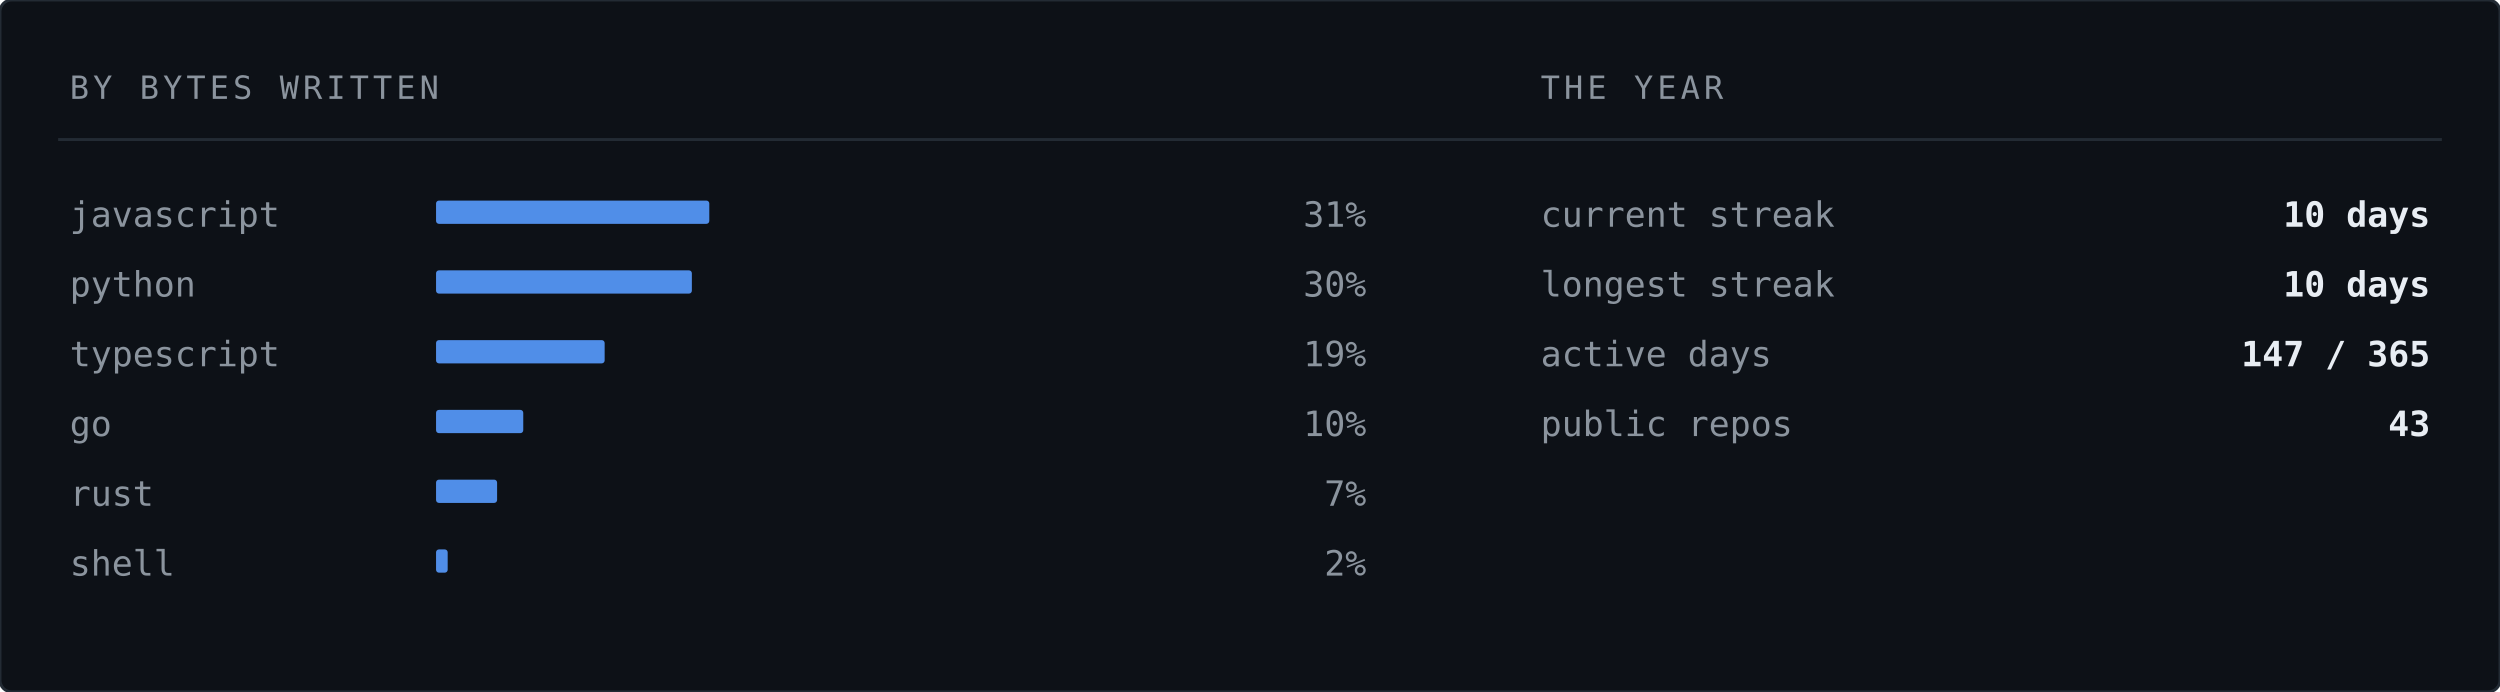
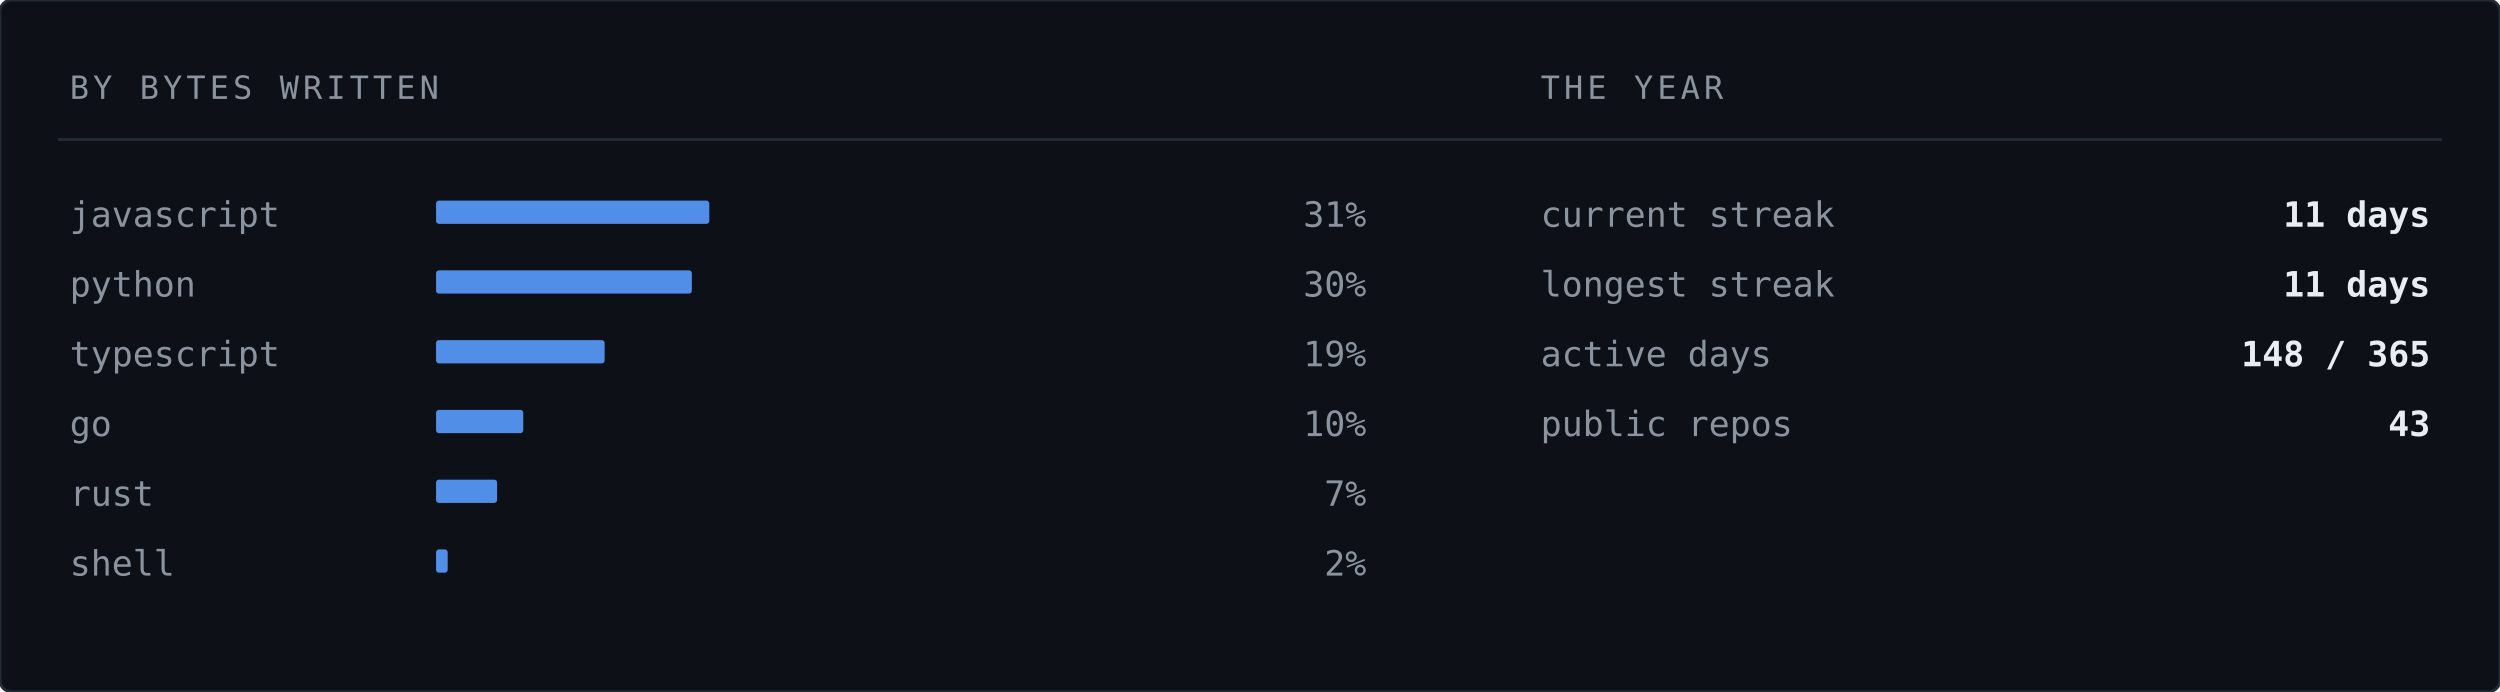
<svg xmlns="http://www.w3.org/2000/svg" width="860" height="238" viewBox="0 0 860 238" role="img" aria-label="Languages by bytes written">
  <rect width="860" height="238" rx="4" fill="#0d1117" stroke="#232b34" stroke-width="1" />
  <text x="24" y="34" font-family="ui-monospace,SFMono-Regular,'SF Mono','JetBrains Mono',Menlo,Consolas,'DejaVu Sans Mono',monospace" font-size="11" letter-spacing="1.4" fill="#8b949e">BY BYTES WRITTEN</text>
  <text x="530" y="34" font-family="ui-monospace,SFMono-Regular,'SF Mono','JetBrains Mono',Menlo,Consolas,'DejaVu Sans Mono',monospace" font-size="11" letter-spacing="1.4" fill="#8b949e">THE YEAR</text>
  <line x1="20" y1="48" x2="840" y2="48" stroke="#232b34" stroke-width="1" />
  <text x="24" y="78" font-family="ui-monospace,SFMono-Regular,'SF Mono','JetBrains Mono',Menlo,Consolas,'DejaVu Sans Mono',monospace" font-size="12" fill="#8b949e">javascript</text>
  <rect x="150" y="69" width="94" height="8" fill="#589bff" opacity="0.9" rx="1" />
  <text x="470" y="78" font-family="ui-monospace,SFMono-Regular,'SF Mono','JetBrains Mono',Menlo,Consolas,'DejaVu Sans Mono',monospace" font-size="12" fill="#8b949e" text-anchor="end">31%</text>
  <text x="24" y="102" font-family="ui-monospace,SFMono-Regular,'SF Mono','JetBrains Mono',Menlo,Consolas,'DejaVu Sans Mono',monospace" font-size="12" fill="#8b949e">python</text>
  <rect x="150" y="93" width="88" height="8" fill="#589bff" opacity="0.9" rx="1" />
  <text x="470" y="102" font-family="ui-monospace,SFMono-Regular,'SF Mono','JetBrains Mono',Menlo,Consolas,'DejaVu Sans Mono',monospace" font-size="12" fill="#8b949e" text-anchor="end">30%</text>
  <text x="24" y="126" font-family="ui-monospace,SFMono-Regular,'SF Mono','JetBrains Mono',Menlo,Consolas,'DejaVu Sans Mono',monospace" font-size="12" fill="#8b949e">typescript</text>
  <rect x="150" y="117" width="58" height="8" fill="#589bff" opacity="0.9" rx="1" />
  <text x="470" y="126" font-family="ui-monospace,SFMono-Regular,'SF Mono','JetBrains Mono',Menlo,Consolas,'DejaVu Sans Mono',monospace" font-size="12" fill="#8b949e" text-anchor="end">19%</text>
  <text x="24" y="150" font-family="ui-monospace,SFMono-Regular,'SF Mono','JetBrains Mono',Menlo,Consolas,'DejaVu Sans Mono',monospace" font-size="12" fill="#8b949e">go</text>
  <rect x="150" y="141" width="30" height="8" fill="#589bff" opacity="0.9" rx="1" />
  <text x="470" y="150" font-family="ui-monospace,SFMono-Regular,'SF Mono','JetBrains Mono',Menlo,Consolas,'DejaVu Sans Mono',monospace" font-size="12" fill="#8b949e" text-anchor="end">10%</text>
  <text x="24" y="174" font-family="ui-monospace,SFMono-Regular,'SF Mono','JetBrains Mono',Menlo,Consolas,'DejaVu Sans Mono',monospace" font-size="12" fill="#8b949e">rust</text>
  <rect x="150" y="165" width="21" height="8" fill="#589bff" opacity="0.9" rx="1" />
  <text x="470" y="174" font-family="ui-monospace,SFMono-Regular,'SF Mono','JetBrains Mono',Menlo,Consolas,'DejaVu Sans Mono',monospace" font-size="12" fill="#8b949e" text-anchor="end">7%</text>
  <text x="24" y="198" font-family="ui-monospace,SFMono-Regular,'SF Mono','JetBrains Mono',Menlo,Consolas,'DejaVu Sans Mono',monospace" font-size="12" fill="#8b949e">shell</text>
  <rect x="150" y="189" width="4" height="8" fill="#589bff" opacity="0.9" rx="1" />
  <text x="470" y="198" font-family="ui-monospace,SFMono-Regular,'SF Mono','JetBrains Mono',Menlo,Consolas,'DejaVu Sans Mono',monospace" font-size="12" fill="#8b949e" text-anchor="end">2%</text>
  <text x="530" y="78" font-family="ui-monospace,SFMono-Regular,'SF Mono','JetBrains Mono',Menlo,Consolas,'DejaVu Sans Mono',monospace" font-size="12" fill="#8b949e">current streak</text>
-   <text x="836" y="78" font-family="ui-monospace,SFMono-Regular,'SF Mono','JetBrains Mono',Menlo,Consolas,'DejaVu Sans Mono',monospace" font-size="12" font-weight="700" fill="#e8edf3" text-anchor="end">10 days</text>
+   <text x="836" y="78" font-family="ui-monospace,SFMono-Regular,'SF Mono','JetBrains Mono',Menlo,Consolas,'DejaVu Sans Mono',monospace" font-size="12" font-weight="700" fill="#e8edf3" text-anchor="end">11 days</text>
  <text x="530" y="102" font-family="ui-monospace,SFMono-Regular,'SF Mono','JetBrains Mono',Menlo,Consolas,'DejaVu Sans Mono',monospace" font-size="12" fill="#8b949e">longest streak</text>
-   <text x="836" y="102" font-family="ui-monospace,SFMono-Regular,'SF Mono','JetBrains Mono',Menlo,Consolas,'DejaVu Sans Mono',monospace" font-size="12" font-weight="700" fill="#e8edf3" text-anchor="end">10 days</text>
+   <text x="836" y="102" font-family="ui-monospace,SFMono-Regular,'SF Mono','JetBrains Mono',Menlo,Consolas,'DejaVu Sans Mono',monospace" font-size="12" font-weight="700" fill="#e8edf3" text-anchor="end">11 days</text>
  <text x="530" y="126" font-family="ui-monospace,SFMono-Regular,'SF Mono','JetBrains Mono',Menlo,Consolas,'DejaVu Sans Mono',monospace" font-size="12" fill="#8b949e">active days</text>
-   <text x="836" y="126" font-family="ui-monospace,SFMono-Regular,'SF Mono','JetBrains Mono',Menlo,Consolas,'DejaVu Sans Mono',monospace" font-size="12" font-weight="700" fill="#e8edf3" text-anchor="end">147 / 365</text>
+   <text x="836" y="126" font-family="ui-monospace,SFMono-Regular,'SF Mono','JetBrains Mono',Menlo,Consolas,'DejaVu Sans Mono',monospace" font-size="12" font-weight="700" fill="#e8edf3" text-anchor="end">148 / 365</text>
  <text x="530" y="150" font-family="ui-monospace,SFMono-Regular,'SF Mono','JetBrains Mono',Menlo,Consolas,'DejaVu Sans Mono',monospace" font-size="12" fill="#8b949e">public repos</text>
  <text x="836" y="150" font-family="ui-monospace,SFMono-Regular,'SF Mono','JetBrains Mono',Menlo,Consolas,'DejaVu Sans Mono',monospace" font-size="12" font-weight="700" fill="#e8edf3" text-anchor="end">43</text>
</svg>
